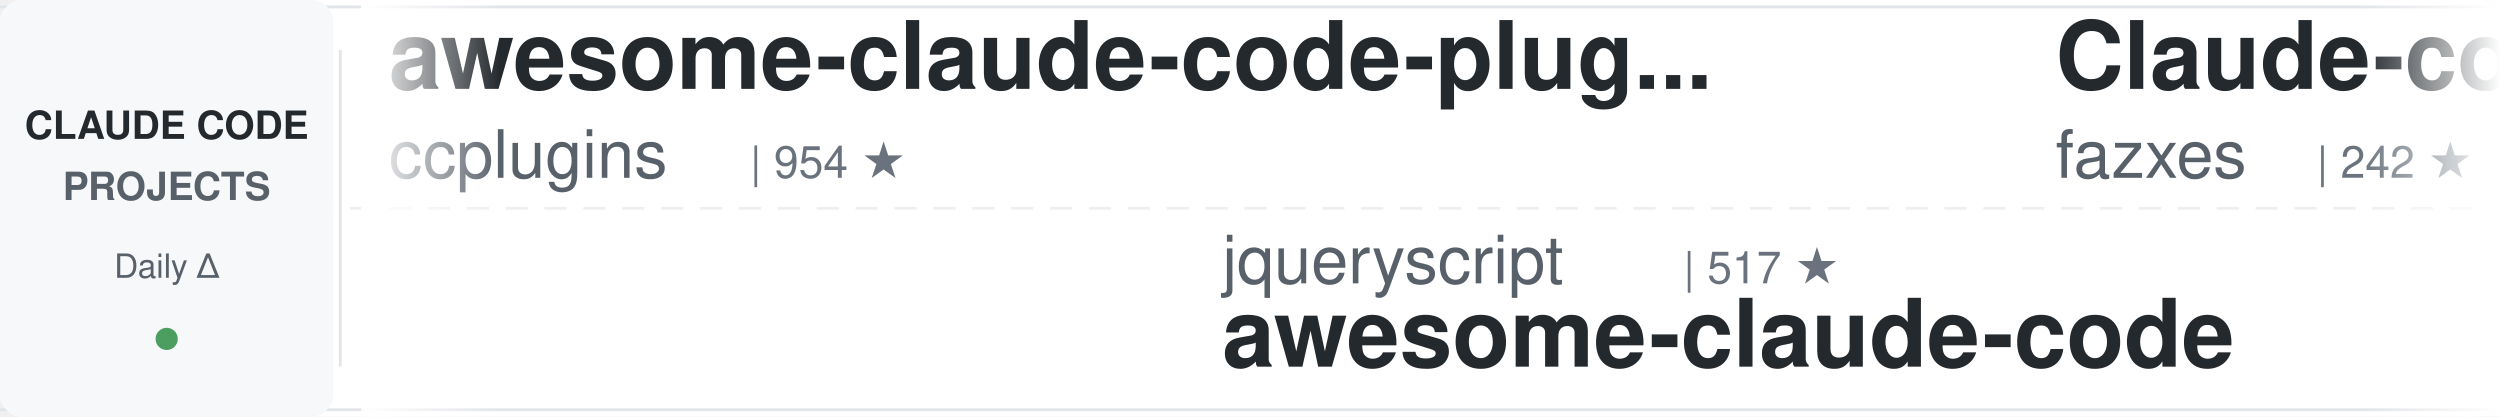
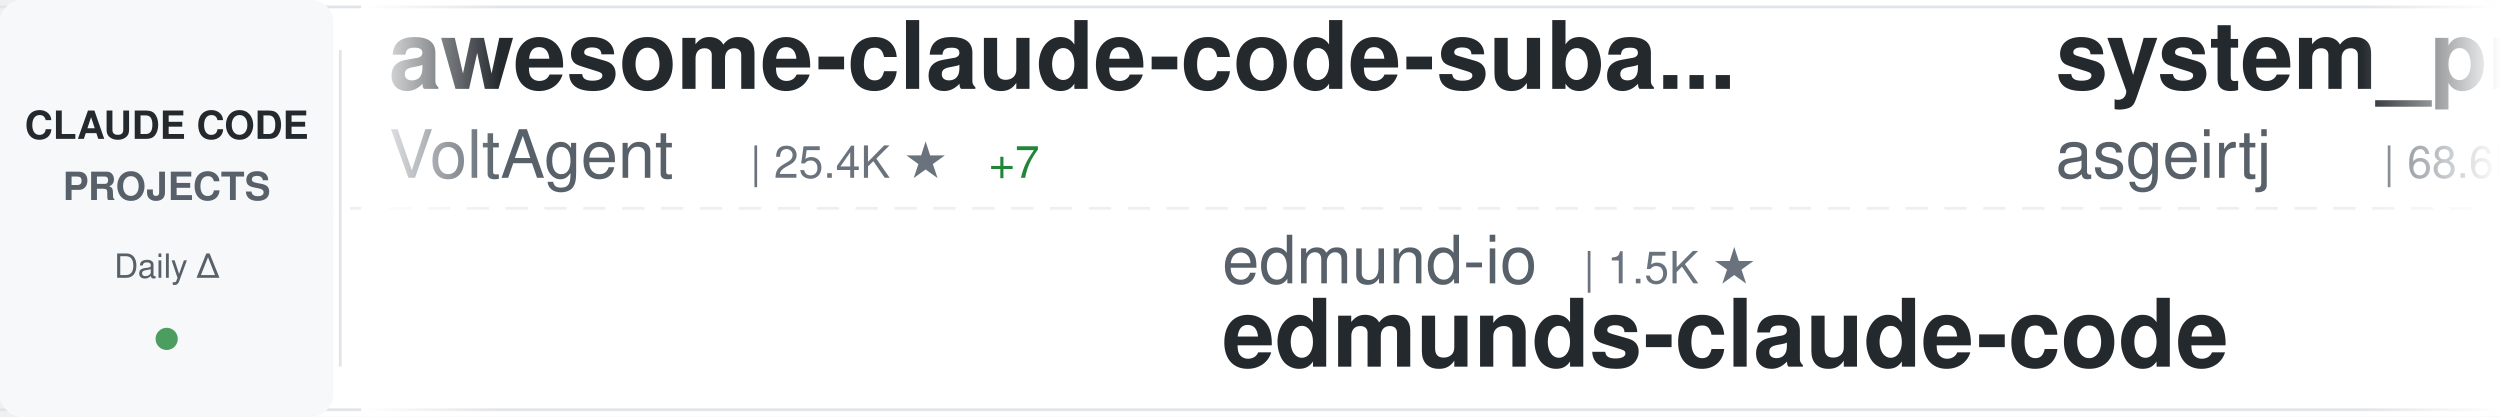
<svg xmlns="http://www.w3.org/2000/svg" width="900" height="150">
  <defs>
    <linearGradient id="awesomeLeftFade" x1="0%" y1="0%" x2="100%" y2="0%">
      <stop offset="0%" style="stop-color:#ffffff;stop-opacity:1" />
      <stop offset="100%" style="stop-color:#ffffff;stop-opacity:0" />
    </linearGradient>
    <linearGradient id="awesomeRightFade" x1="0%" y1="0%" x2="100%" y2="0%">
      <stop offset="0%" style="stop-color:#ffffff;stop-opacity:0" />
      <stop offset="100%" style="stop-color:#ffffff;stop-opacity:1" />
    </linearGradient>
  </defs>
  <rect width="900" height="150" fill="#ffffff" rx="8" />
  <rect x="0" y="2" width="900" height="1" fill="#e1e4e8" />
  <rect x="0" y="147" width="900" height="1" fill="#e1e4e8" />
  <line x1="0" y1="75" x2="900" y2="75" stroke="#e1e4e8" stroke-width="1" stroke-dasharray="8 6" opacity="0.6" />
  <rect x="0" y="0" width="120" height="150" fill="#f6f8fa" rx="8" />
  <text x="60" y="50" font-family="-apple-system, BlinkMacSystemFont, 'Segoe UI', Helvetica, Arial, sans-serif" font-size="14" font-weight="600" fill="#24292e" text-anchor="middle">CLAUDE CODE</text>
  <text x="60" y="72" font-family="-apple-system, BlinkMacSystemFont, 'Segoe UI', Helvetica, Arial, sans-serif" font-size="14" font-weight="600" fill="#586069" text-anchor="middle">PROJECTS</text>
  <text x="60" y="100" font-family="-apple-system, BlinkMacSystemFont, 'Segoe UI', Helvetica, Arial, sans-serif" font-size="12" font-weight="500" fill="#586069" text-anchor="middle">Daily Δ</text>
  <circle cx="60" cy="122" r="4" fill="#22863a" opacity="0.8" />
  <rect x="122" y="18" width="1" height="114" fill="#e1e4e8" />
  <clipPath id="awesomeTickerClip">
    <rect x="130" y="0" width="770" height="150" />
  </clipPath>
  <g clip-path="url(#awesomeTickerClip)">
    <g id="awesomeTickerItems">
      <animateTransform attributeName="transform" attributeType="XML" type="translate" from="0 0" to="-3000 0" dur="54s" repeatCount="indefinite" />
      <g transform="translate(0, 0)">
-         <text x="140" y="32" font-family="-apple-system, BlinkMacSystemFont, 'Segoe UI', Helvetica, Arial, sans-serif" font-size="34" font-weight="600" fill="#24292e">awesome-claude-code-plug...</text>
-         <text x="140" y="64" font-family="-apple-system, BlinkMacSystemFont, 'Segoe UI', Helvetica, Arial, sans-serif" font-size="24" font-weight="400" fill="#586069">ccplugins</text>
-         <text x="270" y="64" font-family="-apple-system, BlinkMacSystemFont, 'Segoe UI', Helvetica, Arial, sans-serif" font-size="16" font-weight="500" fill="#6a737d">| 954 ★</text>
+         <text x="140" y="32" font-family="-apple-system, BlinkMacSystemFont, 'Segoe UI', Helvetica, Arial, sans-serif" font-size="34" font-weight="600" fill="#24292e">awesome-claude-code-suba...</text>
+         <text x="140" y="64" font-family="-apple-system, BlinkMacSystemFont, 'Segoe UI', Helvetica, Arial, sans-serif" font-size="24" font-weight="400" fill="#586069">VoltAgent</text>
+         <text x="270" y="64" font-family="-apple-system, BlinkMacSystemFont, 'Segoe UI', Helvetica, Arial, sans-serif" font-size="16" font-weight="500" fill="#6a737d">| 25.4K ★</text>
+         <text x="356" y="64" font-family="-apple-system, BlinkMacSystemFont, 'Segoe UI', Helvetica, Arial, sans-serif" font-size="16" font-weight="500" fill="#22863a"> +7</text>
      </g>
      <g transform="translate(300, 0)">
-         <text x="140" y="102" font-family="-apple-system, BlinkMacSystemFont, 'Segoe UI', Helvetica, Arial, sans-serif" font-size="24" font-weight="400" fill="#586069">jqueryscript</text>
-         <text x="306" y="102" font-family="-apple-system, BlinkMacSystemFont, 'Segoe UI', Helvetica, Arial, sans-serif" font-size="16" font-weight="500" fill="#6a737d">| 517 ★</text>
-         <text x="140" y="132" font-family="-apple-system, BlinkMacSystemFont, 'Segoe UI', Helvetica, Arial, sans-serif" font-size="34" font-weight="600" fill="#24292e">awesome-claude-code</text>
+         <text x="140" y="102" font-family="-apple-system, BlinkMacSystemFont, 'Segoe UI', Helvetica, Arial, sans-serif" font-size="24" font-weight="400" fill="#586069">edmund-io</text>
+         <text x="270" y="102" font-family="-apple-system, BlinkMacSystemFont, 'Segoe UI', Helvetica, Arial, sans-serif" font-size="16" font-weight="500" fill="#6a737d">| 1.5K ★</text>
+         <text x="140" y="132" font-family="-apple-system, BlinkMacSystemFont, 'Segoe UI', Helvetica, Arial, sans-serif" font-size="34" font-weight="600" fill="#24292e">edmunds-claude-code</text>
      </g>
      <g transform="translate(600, 0)">
-         <text x="140" y="32" font-family="-apple-system, BlinkMacSystemFont, 'Segoe UI', Helvetica, Arial, sans-serif" font-size="34" font-weight="600" fill="#24292e">Claude-code</text>
-         <text x="140" y="64" font-family="-apple-system, BlinkMacSystemFont, 'Segoe UI', Helvetica, Arial, sans-serif" font-size="24" font-weight="400" fill="#586069">fazxes</text>
-         <text x="234" y="64" font-family="-apple-system, BlinkMacSystemFont, 'Segoe UI', Helvetica, Arial, sans-serif" font-size="16" font-weight="500" fill="#6a737d">| 242 ★</text>
+         <text x="140" y="32" font-family="-apple-system, BlinkMacSystemFont, 'Segoe UI', Helvetica, Arial, sans-serif" font-size="34" font-weight="600" fill="#24292e">system_prompts_leaks</text>
+         <text x="140" y="64" font-family="-apple-system, BlinkMacSystemFont, 'Segoe UI', Helvetica, Arial, sans-serif" font-size="24" font-weight="400" fill="#586069">asgeirtj</text>
+         <text x="258" y="64" font-family="-apple-system, BlinkMacSystemFont, 'Segoe UI', Helvetica, Arial, sans-serif" font-size="16" font-weight="500" fill="#6a737d">| 68.6K ★</text>
+         <text x="344" y="64" font-family="-apple-system, BlinkMacSystemFont, 'Segoe UI', Helvetica, Arial, sans-serif" font-size="16" font-weight="500" fill="#22863a"> +11</text>
      </g>
      <g transform="translate(900, 0)">
-         <text x="140" y="102" font-family="-apple-system, BlinkMacSystemFont, 'Segoe UI', Helvetica, Arial, sans-serif" font-size="24" font-weight="400" fill="#586069">disler</text>
-         <text x="234" y="102" font-family="-apple-system, BlinkMacSystemFont, 'Segoe UI', Helvetica, Arial, sans-serif" font-size="16" font-weight="500" fill="#6a737d">| 3.9K ★</text>
-         <text x="311" y="102" font-family="-apple-system, BlinkMacSystemFont, 'Segoe UI', Helvetica, Arial, sans-serif" font-size="16" font-weight="500" fill="#22863a"> +1</text>
-         <text x="140" y="132" font-family="-apple-system, BlinkMacSystemFont, 'Segoe UI', Helvetica, Arial, sans-serif" font-size="34" font-weight="600" fill="#24292e">claude-code-hooks-master...</text>
+         <text x="140" y="102" font-family="-apple-system, BlinkMacSystemFont, 'Segoe UI', Helvetica, Arial, sans-serif" font-size="24" font-weight="400" fill="#586069">frankbria</text>
+         <text x="270" y="102" font-family="-apple-system, BlinkMacSystemFont, 'Segoe UI', Helvetica, Arial, sans-serif" font-size="16" font-weight="500" fill="#6a737d">| 9.6K ★</text>
+         <text x="140" y="132" font-family="-apple-system, BlinkMacSystemFont, 'Segoe UI', Helvetica, Arial, sans-serif" font-size="34" font-weight="600" fill="#24292e">ralph-claude-code</text>
      </g>
      <g transform="translate(1200, 0)">
-         <text x="140" y="32" font-family="-apple-system, BlinkMacSystemFont, 'Segoe UI', Helvetica, Arial, sans-serif" font-size="34" font-weight="600" fill="#24292e">claude-code-cli</text>
-         <text x="140" y="64" font-family="-apple-system, BlinkMacSystemFont, 'Segoe UI', Helvetica, Arial, sans-serif" font-size="24" font-weight="400" fill="#586069">huangserva</text>
-         <text x="282" y="64" font-family="-apple-system, BlinkMacSystemFont, 'Segoe UI', Helvetica, Arial, sans-serif" font-size="16" font-weight="500" fill="#6a737d">| 630 ★</text>
-       </g>
-       <g transform="translate(1500, 0)">
-         <text x="140" y="102" font-family="-apple-system, BlinkMacSystemFont, 'Segoe UI', Helvetica, Arial, sans-serif" font-size="24" font-weight="400" fill="#586069">luyao618</text>
-         <text x="258" y="102" font-family="-apple-system, BlinkMacSystemFont, 'Segoe UI', Helvetica, Arial, sans-serif" font-size="16" font-weight="500" fill="#6a737d">| 1.7K ★</text>
-         <text x="140" y="132" font-family="-apple-system, BlinkMacSystemFont, 'Segoe UI', Helvetica, Arial, sans-serif" font-size="34" font-weight="600" fill="#24292e">Claude-Code-Source-Study</text>
-       </g>
-       <g transform="translate(1800, 0)">
-         <text x="140" y="32" font-family="-apple-system, BlinkMacSystemFont, 'Segoe UI', Helvetica, Arial, sans-serif" font-size="34" font-weight="600" fill="#24292e">Dive-into-Claude-Code</text>
-         <text x="140" y="64" font-family="-apple-system, BlinkMacSystemFont, 'Segoe UI', Helvetica, Arial, sans-serif" font-size="24" font-weight="400" fill="#586069">VILA-Lab</text>
-         <text x="258" y="64" font-family="-apple-system, BlinkMacSystemFont, 'Segoe UI', Helvetica, Arial, sans-serif" font-size="16" font-weight="500" fill="#6a737d">| 2.1K ★</text>
-         <text x="335" y="64" font-family="-apple-system, BlinkMacSystemFont, 'Segoe UI', Helvetica, Arial, sans-serif" font-size="16" font-weight="500" fill="#cb2431"> -1</text>
-       </g>
-       <g transform="translate(2100, 0)">
-         <text x="140" y="102" font-family="-apple-system, BlinkMacSystemFont, 'Segoe UI', Helvetica, Arial, sans-serif" font-size="24" font-weight="400" fill="#586069">diet103</text>
-         <text x="246" y="102" font-family="-apple-system, BlinkMacSystemFont, 'Segoe UI', Helvetica, Arial, sans-serif" font-size="16" font-weight="500" fill="#6a737d">| 10.0K ★</text>
-         <text x="332" y="102" font-family="-apple-system, BlinkMacSystemFont, 'Segoe UI', Helvetica, Arial, sans-serif" font-size="16" font-weight="500" fill="#cb2431"> -1</text>
-         <text x="140" y="132" font-family="-apple-system, BlinkMacSystemFont, 'Segoe UI', Helvetica, Arial, sans-serif" font-size="34" font-weight="600" fill="#24292e">claude-code-infrastructu...</text>
-       </g>
-       <g transform="translate(2400, 0)">
        <text x="140" y="32" font-family="-apple-system, BlinkMacSystemFont, 'Segoe UI', Helvetica, Arial, sans-serif" font-size="34" font-weight="600" fill="#24292e">claude-code-sourcemap</text>
        <text x="140" y="64" font-family="-apple-system, BlinkMacSystemFont, 'Segoe UI', Helvetica, Arial, sans-serif" font-size="24" font-weight="400" fill="#586069">ChinaSiro</text>
        <text x="270" y="64" font-family="-apple-system, BlinkMacSystemFont, 'Segoe UI', Helvetica, Arial, sans-serif" font-size="16" font-weight="500" fill="#6a737d">| 9.7K ★</text>
      </g>
+       <g transform="translate(1500, 0)">
+         <text x="140" y="102" font-family="-apple-system, BlinkMacSystemFont, 'Segoe UI', Helvetica, Arial, sans-serif" font-size="24" font-weight="400" fill="#586069">disler</text>
+         <text x="234" y="102" font-family="-apple-system, BlinkMacSystemFont, 'Segoe UI', Helvetica, Arial, sans-serif" font-size="16" font-weight="500" fill="#6a737d">| 1.7K ★</text>
+         <text x="311" y="102" font-family="-apple-system, BlinkMacSystemFont, 'Segoe UI', Helvetica, Arial, sans-serif" font-size="16" font-weight="500" fill="#22863a"> +1</text>
+         <text x="140" y="132" font-family="-apple-system, BlinkMacSystemFont, 'Segoe UI', Helvetica, Arial, sans-serif" font-size="34" font-weight="600" fill="#24292e">pi-vs-claude-code</text>
+       </g>
+       <g transform="translate(1800, 0)">
+         <text x="140" y="32" font-family="-apple-system, BlinkMacSystemFont, 'Segoe UI', Helvetica, Arial, sans-serif" font-size="34" font-weight="600" fill="#24292e">Auto-claude-code-researc...</text>
+         <text x="140" y="64" font-family="-apple-system, BlinkMacSystemFont, 'Segoe UI', Helvetica, Arial, sans-serif" font-size="24" font-weight="400" fill="#586069">wanshuiyin</text>
+         <text x="282" y="64" font-family="-apple-system, BlinkMacSystemFont, 'Segoe UI', Helvetica, Arial, sans-serif" font-size="16" font-weight="500" fill="#6a737d">| 16.8K ★</text>
+         <text x="368" y="64" font-family="-apple-system, BlinkMacSystemFont, 'Segoe UI', Helvetica, Arial, sans-serif" font-size="16" font-weight="500" fill="#22863a"> +17</text>
+       </g>
+       <g transform="translate(2100, 0)">
+         <text x="140" y="102" font-family="-apple-system, BlinkMacSystemFont, 'Segoe UI', Helvetica, Arial, sans-serif" font-size="24" font-weight="400" fill="#586069">pengchengneo</text>
+         <text x="306" y="102" font-family="-apple-system, BlinkMacSystemFont, 'Segoe UI', Helvetica, Arial, sans-serif" font-size="16" font-weight="500" fill="#6a737d">| 1.8K ★</text>
+         <text x="383" y="102" font-family="-apple-system, BlinkMacSystemFont, 'Segoe UI', Helvetica, Arial, sans-serif" font-size="16" font-weight="500" fill="#22863a"> +1</text>
+         <text x="140" y="132" font-family="-apple-system, BlinkMacSystemFont, 'Segoe UI', Helvetica, Arial, sans-serif" font-size="34" font-weight="600" fill="#24292e">Claude-Code</text>
+       </g>
+       <g transform="translate(2400, 0)">
+         <text x="140" y="32" font-family="-apple-system, BlinkMacSystemFont, 'Segoe UI', Helvetica, Arial, sans-serif" font-size="34" font-weight="600" fill="#24292e">claude-code-spec-workflo...</text>
+         <text x="140" y="64" font-family="-apple-system, BlinkMacSystemFont, 'Segoe UI', Helvetica, Arial, sans-serif" font-size="24" font-weight="400" fill="#586069">Pimzino</text>
+         <text x="246" y="64" font-family="-apple-system, BlinkMacSystemFont, 'Segoe UI', Helvetica, Arial, sans-serif" font-size="16" font-weight="500" fill="#6a737d">| 3.9K ★</text>
+       </g>
      <g transform="translate(2700, 0)">
-         <text x="140" y="102" font-family="-apple-system, BlinkMacSystemFont, 'Segoe UI', Helvetica, Arial, sans-serif" font-size="24" font-weight="400" fill="#586069">xu-xiang</text>
-         <text x="258" y="102" font-family="-apple-system, BlinkMacSystemFont, 'Segoe UI', Helvetica, Arial, sans-serif" font-size="16" font-weight="500" fill="#6a737d">| 2.0K ★</text>
-         <text x="140" y="132" font-family="-apple-system, BlinkMacSystemFont, 'Segoe UI', Helvetica, Arial, sans-serif" font-size="34" font-weight="600" fill="#24292e">everything-claude-code-z...</text>
+         <text x="140" y="102" font-family="-apple-system, BlinkMacSystemFont, 'Segoe UI', Helvetica, Arial, sans-serif" font-size="24" font-weight="400" fill="#586069">digitalsamba</text>
+         <text x="306" y="102" font-family="-apple-system, BlinkMacSystemFont, 'Segoe UI', Helvetica, Arial, sans-serif" font-size="16" font-weight="500" fill="#6a737d">| 2.1K ★</text>
+         <text x="140" y="132" font-family="-apple-system, BlinkMacSystemFont, 'Segoe UI', Helvetica, Arial, sans-serif" font-size="34" font-weight="600" fill="#24292e">claude-code-video-toolki...</text>
      </g>
      <g transform="translate(3000, 0)">
-         <text x="140" y="32" font-family="-apple-system, BlinkMacSystemFont, 'Segoe UI', Helvetica, Arial, sans-serif" font-size="34" font-weight="600" fill="#24292e">awesome-claude-code-plug...</text>
-         <text x="140" y="64" font-family="-apple-system, BlinkMacSystemFont, 'Segoe UI', Helvetica, Arial, sans-serif" font-size="24" font-weight="400" fill="#586069">ccplugins</text>
-         <text x="270" y="64" font-family="-apple-system, BlinkMacSystemFont, 'Segoe UI', Helvetica, Arial, sans-serif" font-size="16" font-weight="500" fill="#6a737d">| 954 ★</text>
+         <text x="140" y="32" font-family="-apple-system, BlinkMacSystemFont, 'Segoe UI', Helvetica, Arial, sans-serif" font-size="34" font-weight="600" fill="#24292e">awesome-claude-code-suba...</text>
+         <text x="140" y="64" font-family="-apple-system, BlinkMacSystemFont, 'Segoe UI', Helvetica, Arial, sans-serif" font-size="24" font-weight="400" fill="#586069">VoltAgent</text>
+         <text x="270" y="64" font-family="-apple-system, BlinkMacSystemFont, 'Segoe UI', Helvetica, Arial, sans-serif" font-size="16" font-weight="500" fill="#6a737d">| 25.4K ★</text>
+         <text x="356" y="64" font-family="-apple-system, BlinkMacSystemFont, 'Segoe UI', Helvetica, Arial, sans-serif" font-size="16" font-weight="500" fill="#22863a"> +7</text>
      </g>
      <g transform="translate(3300, 0)">
-         <text x="140" y="102" font-family="-apple-system, BlinkMacSystemFont, 'Segoe UI', Helvetica, Arial, sans-serif" font-size="24" font-weight="400" fill="#586069">jqueryscript</text>
-         <text x="306" y="102" font-family="-apple-system, BlinkMacSystemFont, 'Segoe UI', Helvetica, Arial, sans-serif" font-size="16" font-weight="500" fill="#6a737d">| 517 ★</text>
-         <text x="140" y="132" font-family="-apple-system, BlinkMacSystemFont, 'Segoe UI', Helvetica, Arial, sans-serif" font-size="34" font-weight="600" fill="#24292e">awesome-claude-code</text>
+         <text x="140" y="102" font-family="-apple-system, BlinkMacSystemFont, 'Segoe UI', Helvetica, Arial, sans-serif" font-size="24" font-weight="400" fill="#586069">edmund-io</text>
+         <text x="270" y="102" font-family="-apple-system, BlinkMacSystemFont, 'Segoe UI', Helvetica, Arial, sans-serif" font-size="16" font-weight="500" fill="#6a737d">| 1.5K ★</text>
+         <text x="140" y="132" font-family="-apple-system, BlinkMacSystemFont, 'Segoe UI', Helvetica, Arial, sans-serif" font-size="34" font-weight="600" fill="#24292e">edmunds-claude-code</text>
      </g>
      <g transform="translate(3600, 0)">
-         <text x="140" y="32" font-family="-apple-system, BlinkMacSystemFont, 'Segoe UI', Helvetica, Arial, sans-serif" font-size="34" font-weight="600" fill="#24292e">Claude-code</text>
-         <text x="140" y="64" font-family="-apple-system, BlinkMacSystemFont, 'Segoe UI', Helvetica, Arial, sans-serif" font-size="24" font-weight="400" fill="#586069">fazxes</text>
-         <text x="234" y="64" font-family="-apple-system, BlinkMacSystemFont, 'Segoe UI', Helvetica, Arial, sans-serif" font-size="16" font-weight="500" fill="#6a737d">| 242 ★</text>
+         <text x="140" y="32" font-family="-apple-system, BlinkMacSystemFont, 'Segoe UI', Helvetica, Arial, sans-serif" font-size="34" font-weight="600" fill="#24292e">system_prompts_leaks</text>
+         <text x="140" y="64" font-family="-apple-system, BlinkMacSystemFont, 'Segoe UI', Helvetica, Arial, sans-serif" font-size="24" font-weight="400" fill="#586069">asgeirtj</text>
+         <text x="258" y="64" font-family="-apple-system, BlinkMacSystemFont, 'Segoe UI', Helvetica, Arial, sans-serif" font-size="16" font-weight="500" fill="#6a737d">| 68.6K ★</text>
+         <text x="344" y="64" font-family="-apple-system, BlinkMacSystemFont, 'Segoe UI', Helvetica, Arial, sans-serif" font-size="16" font-weight="500" fill="#22863a"> +11</text>
      </g>
      <g transform="translate(3900, 0)">
-         <text x="140" y="102" font-family="-apple-system, BlinkMacSystemFont, 'Segoe UI', Helvetica, Arial, sans-serif" font-size="24" font-weight="400" fill="#586069">disler</text>
-         <text x="234" y="102" font-family="-apple-system, BlinkMacSystemFont, 'Segoe UI', Helvetica, Arial, sans-serif" font-size="16" font-weight="500" fill="#6a737d">| 3.9K ★</text>
-         <text x="311" y="102" font-family="-apple-system, BlinkMacSystemFont, 'Segoe UI', Helvetica, Arial, sans-serif" font-size="16" font-weight="500" fill="#22863a"> +1</text>
-         <text x="140" y="132" font-family="-apple-system, BlinkMacSystemFont, 'Segoe UI', Helvetica, Arial, sans-serif" font-size="34" font-weight="600" fill="#24292e">claude-code-hooks-master...</text>
+         <text x="140" y="102" font-family="-apple-system, BlinkMacSystemFont, 'Segoe UI', Helvetica, Arial, sans-serif" font-size="24" font-weight="400" fill="#586069">frankbria</text>
+         <text x="270" y="102" font-family="-apple-system, BlinkMacSystemFont, 'Segoe UI', Helvetica, Arial, sans-serif" font-size="16" font-weight="500" fill="#6a737d">| 9.6K ★</text>
+         <text x="140" y="132" font-family="-apple-system, BlinkMacSystemFont, 'Segoe UI', Helvetica, Arial, sans-serif" font-size="34" font-weight="600" fill="#24292e">ralph-claude-code</text>
      </g>
    </g>
  </g>
  <rect x="130" y="0" width="50" height="150" fill="url(#awesomeLeftFade)" />
  <rect x="850" y="0" width="50" height="150" fill="url(#awesomeRightFade)" />
</svg>
